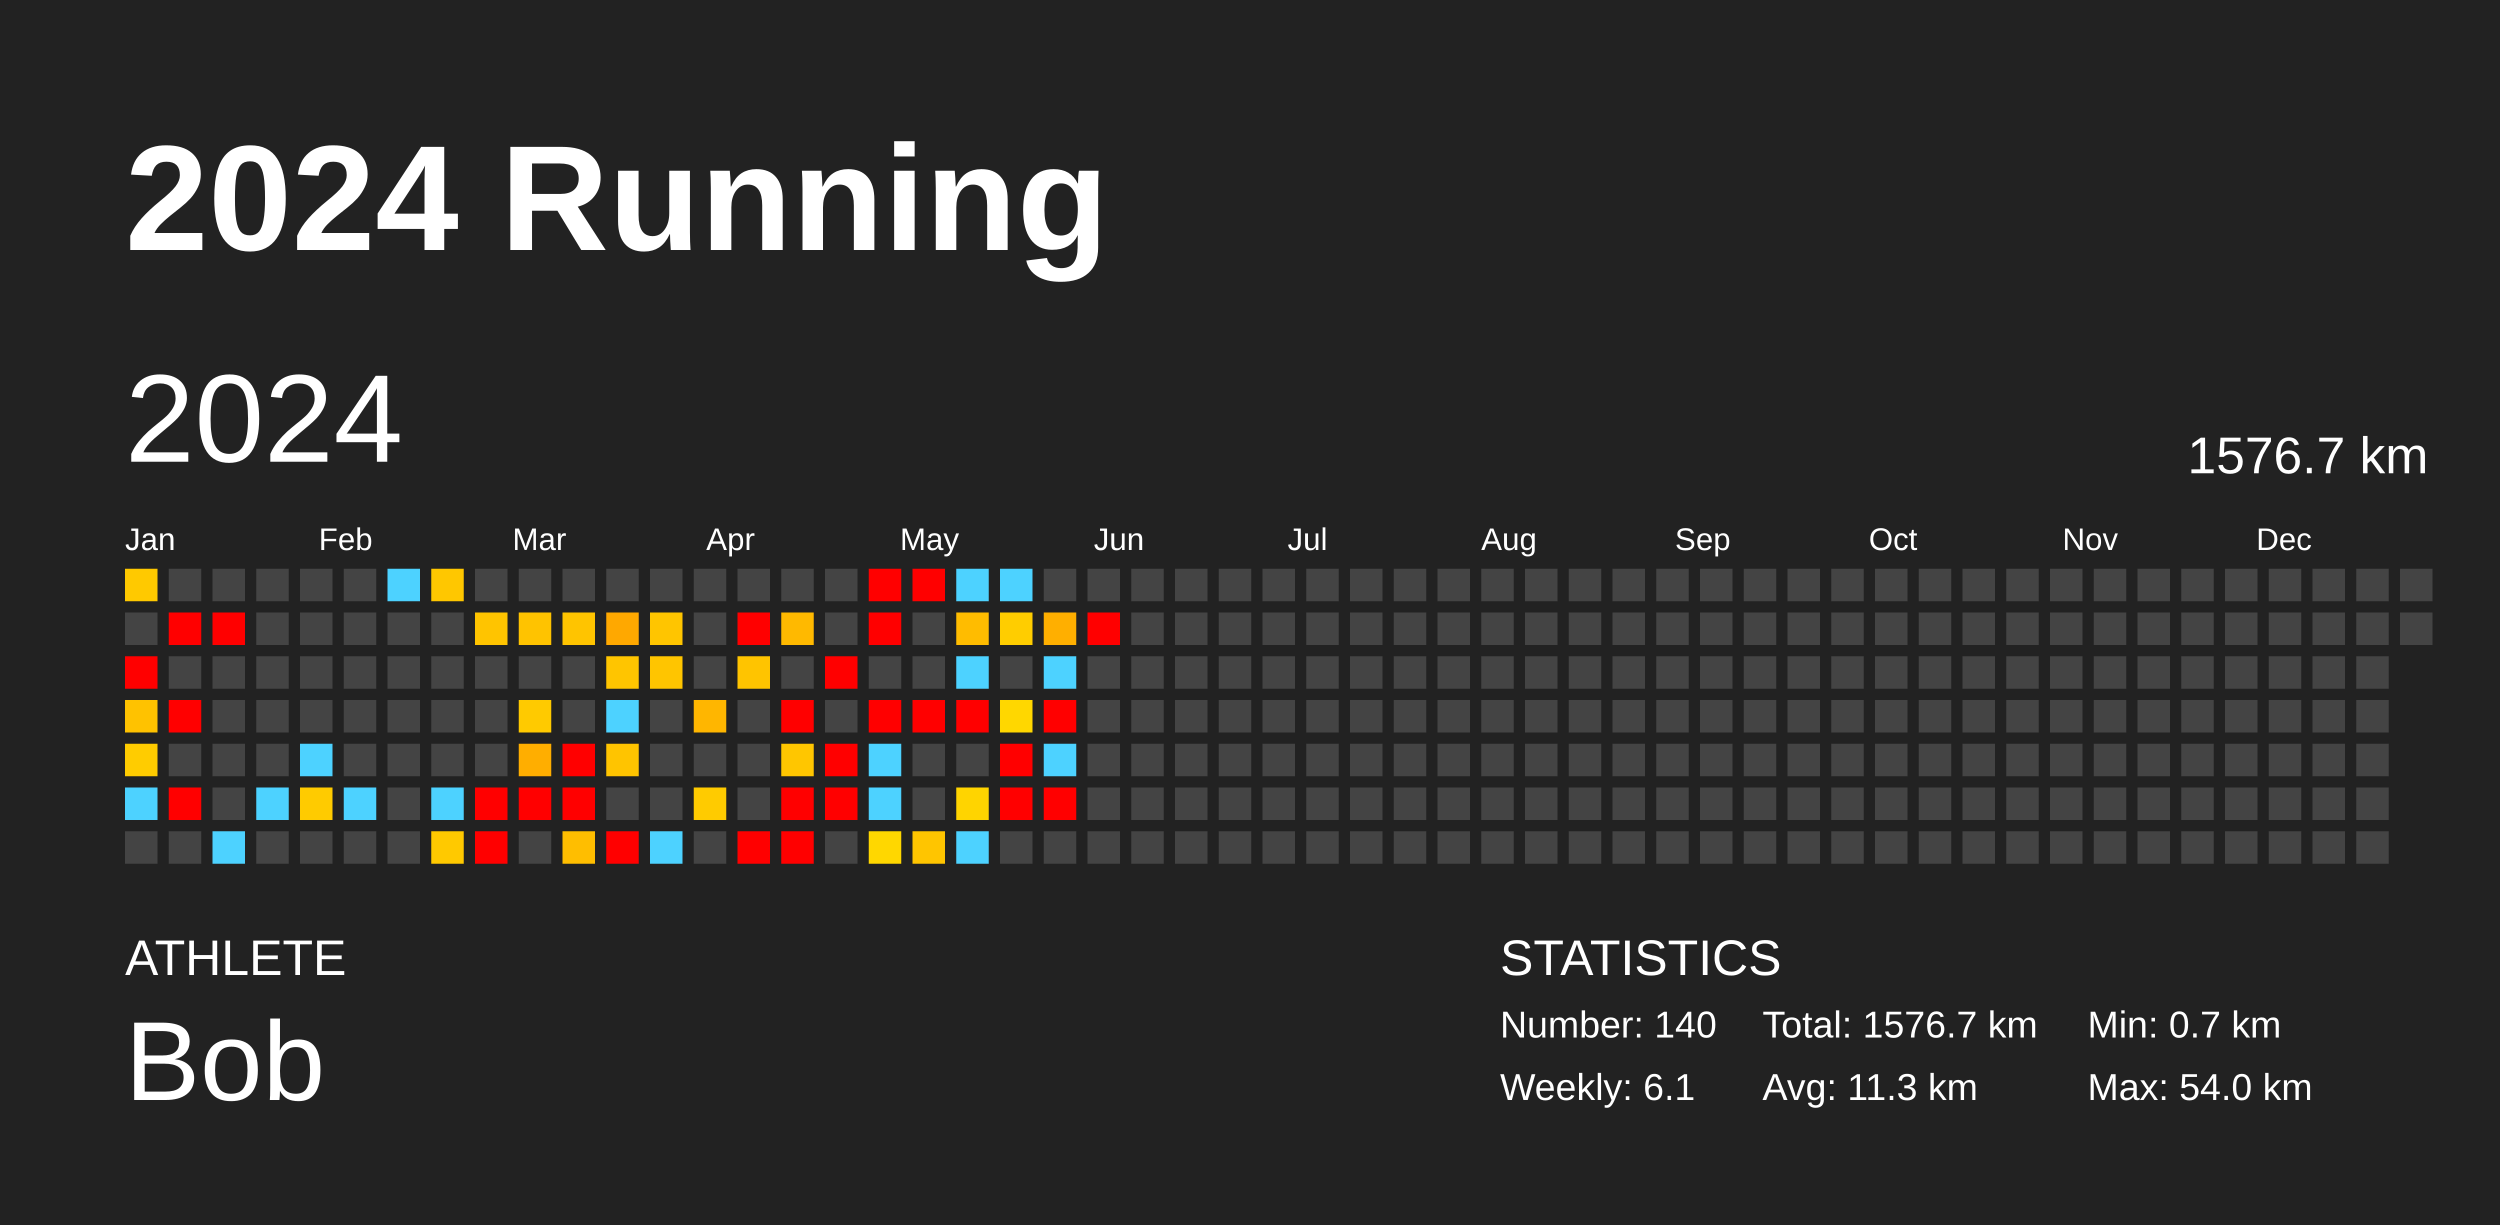
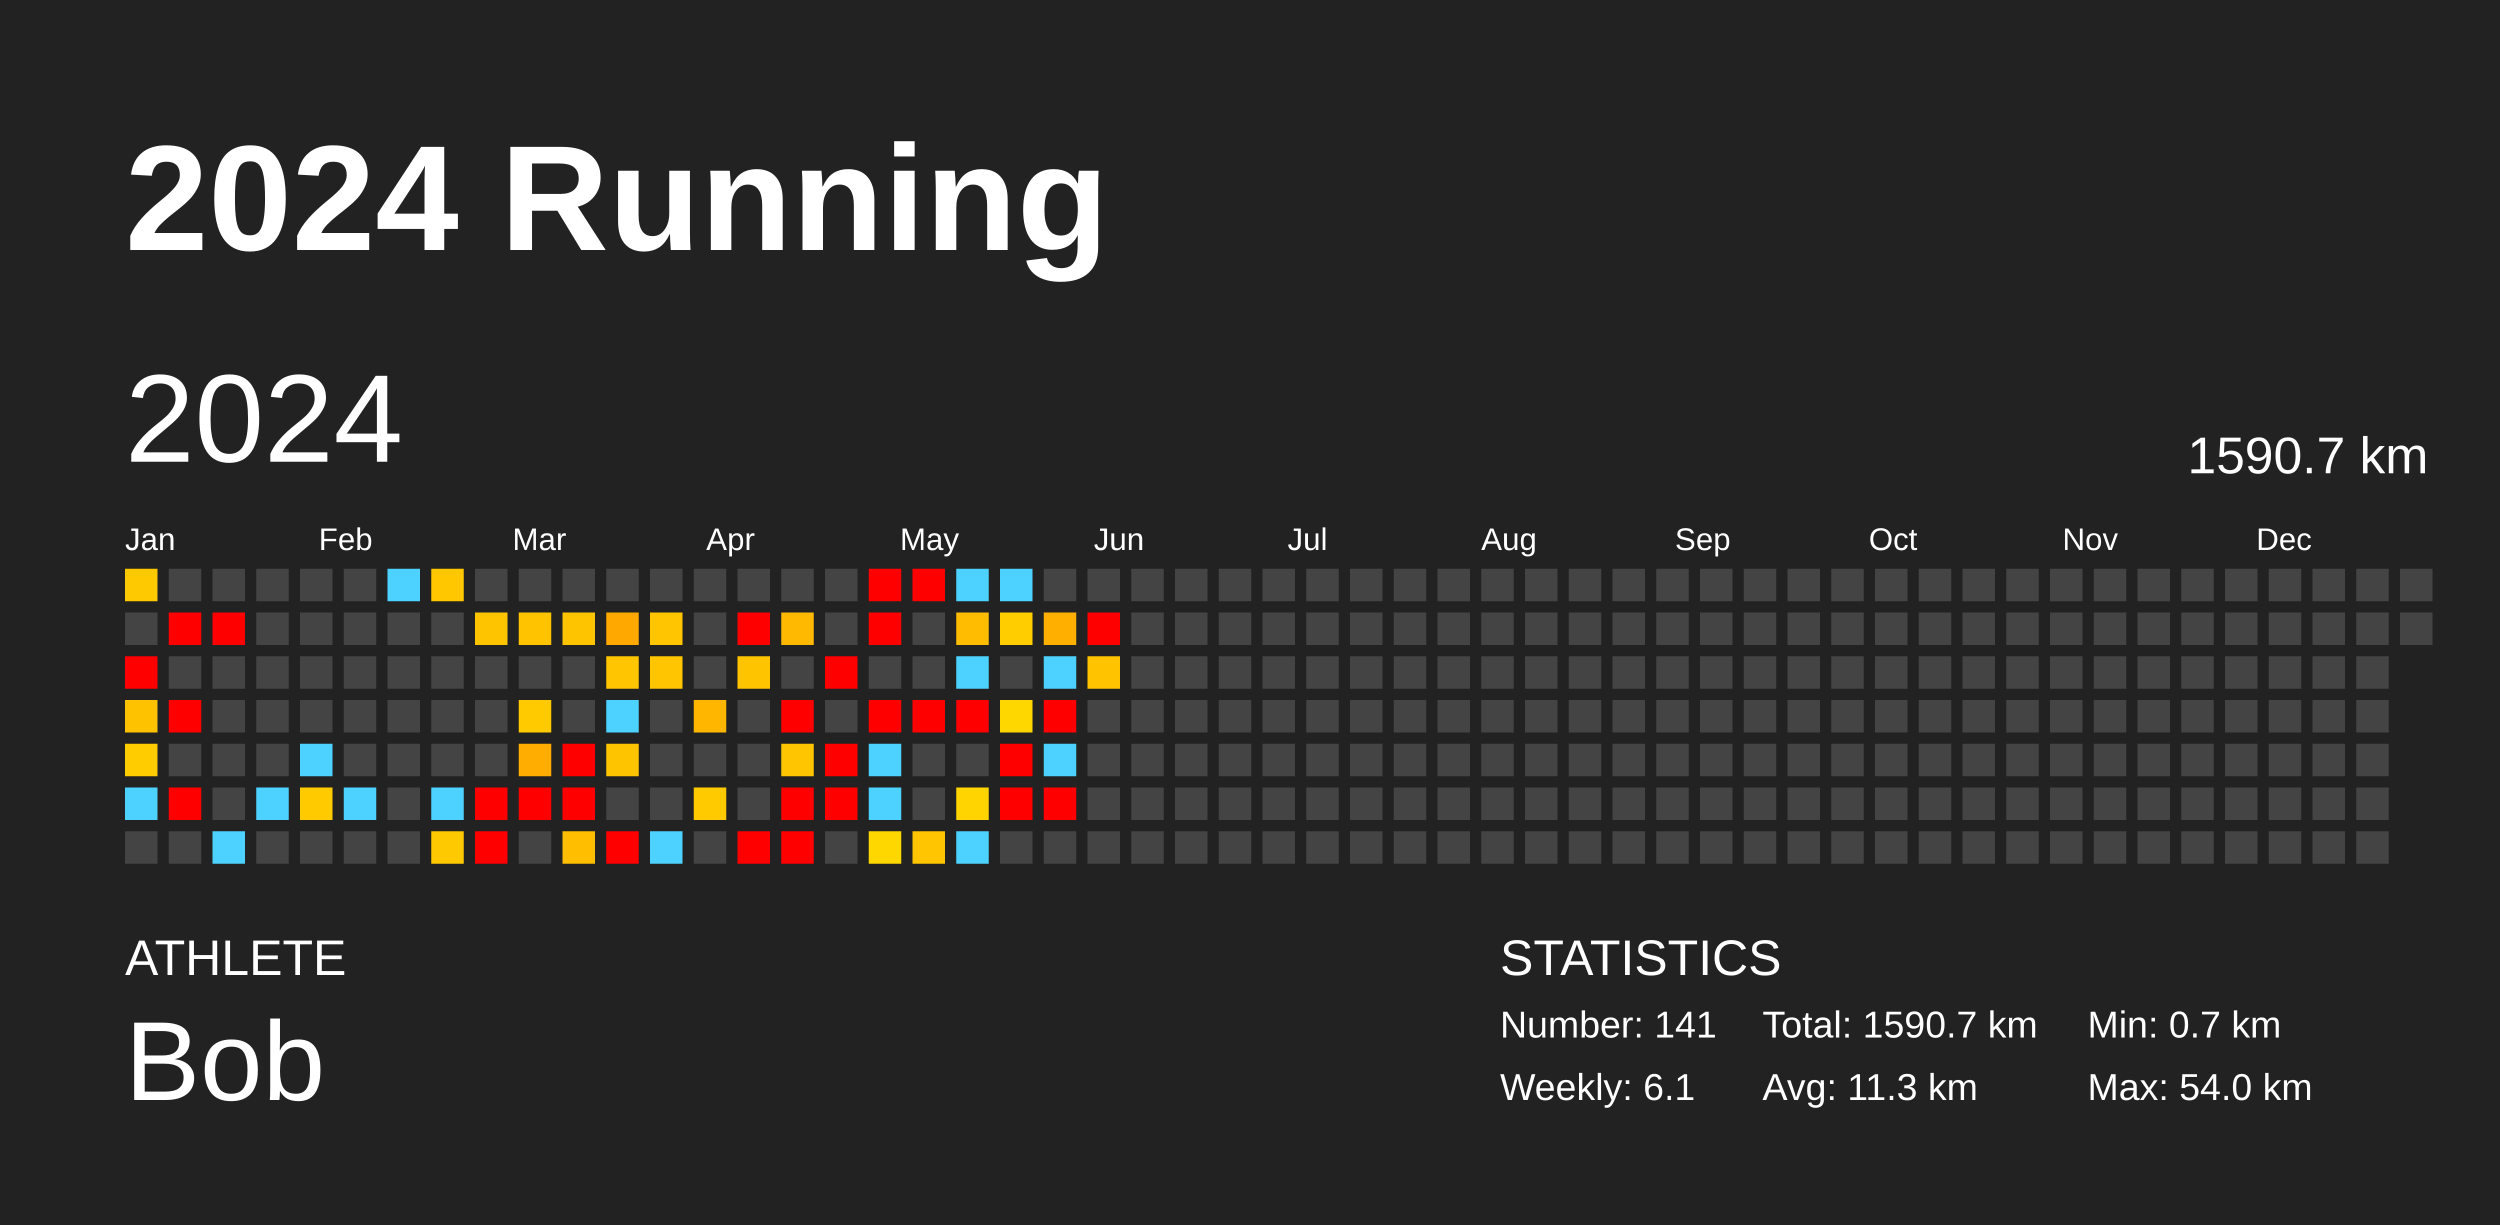
<svg xmlns="http://www.w3.org/2000/svg" baseProfile="full" height="98mm" version="1.1" viewBox="0,0,200,98" width="200mm">
  <defs />
  <rect fill="#222222" height="98" width="200" x="0" y="0" />
  <text fill="#FFFFFF" style="font-size:12px; font-family:Arial; font-weight:bold;" x="10" y="20">2024 Running</text>
  <text fill="#FFFFFF" style="font-size:4px; font-family:Arial" x="10" y="78">ATHLETE</text>
  <text fill="#FFFFFF" style="font-size:9px; font-family:Arial" x="10" y="88">Bob</text>
  <text fill="#FFFFFF" style="font-size:4px; font-family:Arial" x="120" y="78">STATISTICS</text>
-   <text fill="#FFFFFF" style="font-size:3px; font-family:Arial" x="120" y="83">Number: 140</text>
+   <text fill="#FFFFFF" style="font-size:3px; font-family:Arial" x="120" y="83">Number: 141</text>
  <text fill="#FFFFFF" style="font-size:3px; font-family:Arial" x="120" y="88">Weekly: 6.1</text>
-   <text fill="#FFFFFF" style="font-size:3px; font-family:Arial" x="141" y="83">Total: 1576.7 km</text>
+   <text fill="#FFFFFF" style="font-size:3px; font-family:Arial" x="141" y="83">Total: 1590.7 km</text>
  <text fill="#FFFFFF" style="font-size:3px; font-family:Arial" x="141" y="88">Avg: 11.3 km</text>
  <text fill="#FFFFFF" style="font-size:3px; font-family:Arial" x="167" y="83">Min: 0.7 km</text>
  <text fill="#FFFFFF" style="font-size:3px; font-family:Arial" x="167" y="88">Max: 54.0 km</text>
  <text dominant-baseline="hanging" fill="#FFFFFF" style="font-size:10.0px; font-family:Arial;" x="10" y="30">2024</text>
-   <text dominant-baseline="hanging" fill="#FFFFFF" style="font-size:4.125px; font-family:Arial;" x="175" y="35">1576.7 km</text>
+   <text dominant-baseline="hanging" fill="#FFFFFF" style="font-size:4.125px; font-family:Arial;" x="175" y="35">1590.7 km</text>
  <text fill="#FFFFFF" style="font-size:2.5px; font-family:Arial" x="10.0" y="44">Jan</text>
  <text fill="#FFFFFF" style="font-size:2.5px; font-family:Arial" x="25.5" y="44">Feb</text>
  <text fill="#FFFFFF" style="font-size:2.5px; font-family:Arial" x="41.0" y="44">Mar</text>
  <text fill="#FFFFFF" style="font-size:2.5px; font-family:Arial" x="56.5" y="44">Apr</text>
  <text fill="#FFFFFF" style="font-size:2.5px; font-family:Arial" x="72.0" y="44">May</text>
  <text fill="#FFFFFF" style="font-size:2.5px; font-family:Arial" x="87.5" y="44">Jun</text>
  <text fill="#FFFFFF" style="font-size:2.5px; font-family:Arial" x="103.0" y="44">Jul</text>
  <text fill="#FFFFFF" style="font-size:2.5px; font-family:Arial" x="118.5" y="44">Aug</text>
  <text fill="#FFFFFF" style="font-size:2.5px; font-family:Arial" x="134.0" y="44">Sep</text>
  <text fill="#FFFFFF" style="font-size:2.5px; font-family:Arial" x="149.5" y="44">Oct</text>
  <text fill="#FFFFFF" style="font-size:2.5px; font-family:Arial" x="165.0" y="44">Nov</text>
  <text fill="#FFFFFF" style="font-size:2.5px; font-family:Arial" x="180.5" y="44">Dec</text>
  <rect fill="#ffc900" height="2.6" width="2.6" x="10.0" y="45.5" />
  <rect fill="#444444" height="2.6" width="2.6" x="10.0" y="49.0" />
  <rect fill="red" height="2.6" width="2.6" x="10.0" y="52.5" />
  <rect fill="#ffc200" height="2.6" width="2.6" x="10.0" y="56.0" />
  <rect fill="#ffcc00" height="2.6" width="2.6" x="10.0" y="59.5" />
  <rect fill="#4dd2ff" height="2.6" width="2.6" x="10.0" y="63.0" />
  <rect fill="#444444" height="2.6" width="2.6" x="10.0" y="66.5" />
  <rect fill="#444444" height="2.6" width="2.6" x="13.5" y="45.5" />
  <rect fill="red" height="2.6" width="2.6" x="13.5" y="49.0" />
  <rect fill="#444444" height="2.6" width="2.6" x="13.5" y="52.5" />
  <rect fill="red" height="2.6" width="2.6" x="13.5" y="56.0" />
  <rect fill="#444444" height="2.6" width="2.6" x="13.5" y="59.5" />
  <rect fill="red" height="2.6" width="2.6" x="13.5" y="63.0" />
  <rect fill="#444444" height="2.6" width="2.6" x="13.5" y="66.5" />
  <rect fill="#444444" height="2.6" width="2.6" x="17.0" y="45.5" />
  <rect fill="red" height="2.6" width="2.6" x="17.0" y="49.0" />
  <rect fill="#444444" height="2.6" width="2.6" x="17.0" y="52.5" />
  <rect fill="#444444" height="2.6" width="2.6" x="17.0" y="56.0" />
  <rect fill="#444444" height="2.6" width="2.6" x="17.0" y="59.5" />
  <rect fill="#444444" height="2.6" width="2.6" x="17.0" y="63.0" />
  <rect fill="#4dd2ff" height="2.6" width="2.6" x="17.0" y="66.5" />
  <rect fill="#444444" height="2.6" width="2.6" x="20.5" y="45.5" />
  <rect fill="#444444" height="2.6" width="2.6" x="20.5" y="49.0" />
  <rect fill="#444444" height="2.6" width="2.6" x="20.5" y="52.5" />
  <rect fill="#444444" height="2.6" width="2.6" x="20.5" y="56.0" />
  <rect fill="#444444" height="2.6" width="2.6" x="20.5" y="59.5" />
  <rect fill="#4dd2ff" height="2.6" width="2.6" x="20.5" y="63.0" />
  <rect fill="#444444" height="2.6" width="2.6" x="20.5" y="66.5" />
  <rect fill="#444444" height="2.6" width="2.6" x="24.0" y="45.5" />
  <rect fill="#444444" height="2.6" width="2.6" x="24.0" y="49.0" />
  <rect fill="#444444" height="2.6" width="2.6" x="24.0" y="52.5" />
  <rect fill="#444444" height="2.6" width="2.6" x="24.0" y="56.0" />
  <rect fill="#4dd2ff" height="2.6" width="2.6" x="24.0" y="59.5" />
  <rect fill="#ffcb00" height="2.6" width="2.6" x="24.0" y="63.0" />
  <rect fill="#444444" height="2.6" width="2.6" x="24.0" y="66.5" />
  <rect fill="#444444" height="2.6" width="2.6" x="27.5" y="45.5" />
  <rect fill="#444444" height="2.6" width="2.6" x="27.5" y="49.0" />
  <rect fill="#444444" height="2.6" width="2.6" x="27.5" y="52.5" />
  <rect fill="#444444" height="2.6" width="2.6" x="27.5" y="56.0" />
  <rect fill="#444444" height="2.6" width="2.6" x="27.5" y="59.5" />
  <rect fill="#4dd2ff" height="2.6" width="2.6" x="27.5" y="63.0" />
  <rect fill="#444444" height="2.6" width="2.6" x="27.5" y="66.5" />
  <rect fill="#4dd2ff" height="2.6" width="2.6" x="31.0" y="45.5" />
  <rect fill="#444444" height="2.6" width="2.6" x="31.0" y="49.0" />
  <rect fill="#444444" height="2.6" width="2.6" x="31.0" y="52.5" />
  <rect fill="#444444" height="2.6" width="2.6" x="31.0" y="56.0" />
  <rect fill="#444444" height="2.6" width="2.6" x="31.0" y="59.5" />
  <rect fill="#444444" height="2.6" width="2.6" x="31.0" y="63.0" />
  <rect fill="#444444" height="2.6" width="2.6" x="31.0" y="66.5" />
  <rect fill="#ffc700" height="2.6" width="2.6" x="34.5" y="45.5" />
  <rect fill="#444444" height="2.6" width="2.6" x="34.5" y="49.0" />
  <rect fill="#444444" height="2.6" width="2.6" x="34.5" y="52.5" />
  <rect fill="#444444" height="2.6" width="2.6" x="34.5" y="56.0" />
  <rect fill="#444444" height="2.6" width="2.6" x="34.5" y="59.5" />
  <rect fill="#4dd2ff" height="2.6" width="2.6" x="34.5" y="63.0" />
  <rect fill="#ffc900" height="2.6" width="2.6" x="34.5" y="66.5" />
  <rect fill="#444444" height="2.6" width="2.6" x="38.0" y="45.5" />
  <rect fill="#ffc400" height="2.6" width="2.6" x="38.0" y="49.0" />
  <rect fill="#444444" height="2.6" width="2.6" x="38.0" y="52.5" />
  <rect fill="#444444" height="2.6" width="2.6" x="38.0" y="56.0" />
  <rect fill="#444444" height="2.6" width="2.6" x="38.0" y="59.5" />
  <rect fill="red" height="2.6" width="2.6" x="38.0" y="63.0" />
  <rect fill="red" height="2.6" width="2.6" x="38.0" y="66.5" />
  <rect fill="#444444" height="2.6" width="2.6" x="41.5" y="45.5" />
  <rect fill="#ffc300" height="2.6" width="2.6" x="41.5" y="49.0" />
  <rect fill="#444444" height="2.6" width="2.6" x="41.5" y="52.5" />
  <rect fill="#ffca00" height="2.6" width="2.6" x="41.5" y="56.0" />
  <rect fill="#ffae00" height="2.6" width="2.6" x="41.5" y="59.5" />
  <rect fill="red" height="2.6" width="2.6" x="41.5" y="63.0" />
  <rect fill="#444444" height="2.6" width="2.6" x="41.5" y="66.5" />
  <rect fill="#444444" height="2.6" width="2.6" x="45.0" y="45.5" />
  <rect fill="#ffc400" height="2.6" width="2.6" x="45.0" y="49.0" />
  <rect fill="#444444" height="2.6" width="2.6" x="45.0" y="52.5" />
  <rect fill="#444444" height="2.6" width="2.6" x="45.0" y="56.0" />
  <rect fill="red" height="2.6" width="2.6" x="45.0" y="59.5" />
  <rect fill="red" height="2.6" width="2.6" x="45.0" y="63.0" />
  <rect fill="#ffbe00" height="2.6" width="2.6" x="45.0" y="66.5" />
  <rect fill="#444444" height="2.6" width="2.6" x="48.5" y="45.5" />
  <rect fill="#ffa800" height="2.6" width="2.6" x="48.5" y="49.0" />
  <rect fill="#ffc500" height="2.6" width="2.6" x="48.5" y="52.5" />
  <rect fill="#4dd2ff" height="2.6" width="2.6" x="48.5" y="56.0" />
  <rect fill="#ffc400" height="2.6" width="2.6" x="48.5" y="59.5" />
  <rect fill="#444444" height="2.6" width="2.6" x="48.5" y="63.0" />
  <rect fill="red" height="2.6" width="2.6" x="48.5" y="66.5" />
  <rect fill="#444444" height="2.6" width="2.6" x="52.0" y="45.5" />
  <rect fill="#ffc500" height="2.6" width="2.6" x="52.0" y="49.0" />
  <rect fill="#ffc500" height="2.6" width="2.6" x="52.0" y="52.5" />
  <rect fill="#444444" height="2.6" width="2.6" x="52.0" y="56.0" />
  <rect fill="#444444" height="2.6" width="2.6" x="52.0" y="59.5" />
  <rect fill="#444444" height="2.6" width="2.6" x="52.0" y="63.0" />
  <rect fill="#4dd2ff" height="2.6" width="2.6" x="52.0" y="66.5" />
  <rect fill="#444444" height="2.6" width="2.6" x="55.5" y="45.5" />
  <rect fill="#444444" height="2.6" width="2.6" x="55.5" y="49.0" />
  <rect fill="#444444" height="2.6" width="2.6" x="55.5" y="52.5" />
  <rect fill="#ffb600" height="2.6" width="2.6" x="55.5" y="56.0" />
  <rect fill="#444444" height="2.6" width="2.6" x="55.5" y="59.5" />
  <rect fill="#ffcb00" height="2.6" width="2.6" x="55.5" y="63.0" />
  <rect fill="#444444" height="2.6" width="2.6" x="55.5" y="66.5" />
  <rect fill="#444444" height="2.6" width="2.6" x="59.0" y="45.5" />
  <rect fill="red" height="2.6" width="2.6" x="59.0" y="49.0" />
  <rect fill="#ffc400" height="2.6" width="2.6" x="59.0" y="52.5" />
  <rect fill="#444444" height="2.6" width="2.6" x="59.0" y="56.0" />
  <rect fill="#444444" height="2.6" width="2.6" x="59.0" y="59.5" />
  <rect fill="#444444" height="2.6" width="2.6" x="59.0" y="63.0" />
  <rect fill="red" height="2.6" width="2.6" x="59.0" y="66.5" />
  <rect fill="#444444" height="2.6" width="2.6" x="62.5" y="45.5" />
  <rect fill="#ffb900" height="2.6" width="2.6" x="62.5" y="49.0" />
  <rect fill="#444444" height="2.6" width="2.6" x="62.5" y="52.5" />
  <rect fill="red" height="2.6" width="2.6" x="62.5" y="56.0" />
  <rect fill="#ffc600" height="2.6" width="2.6" x="62.5" y="59.5" />
  <rect fill="red" height="2.6" width="2.6" x="62.5" y="63.0" />
  <rect fill="red" height="2.6" width="2.6" x="62.5" y="66.5" />
  <rect fill="#444444" height="2.6" width="2.6" x="66.0" y="45.5" />
  <rect fill="#444444" height="2.6" width="2.6" x="66.0" y="49.0" />
  <rect fill="red" height="2.6" width="2.6" x="66.0" y="52.5" />
  <rect fill="#444444" height="2.6" width="2.6" x="66.0" y="56.0" />
  <rect fill="red" height="2.6" width="2.6" x="66.0" y="59.5" />
  <rect fill="red" height="2.6" width="2.6" x="66.0" y="63.0" />
  <rect fill="#444444" height="2.6" width="2.6" x="66.0" y="66.5" />
  <rect fill="red" height="2.6" width="2.6" x="69.5" y="45.5" />
  <rect fill="red" height="2.6" width="2.6" x="69.5" y="49.0" />
  <rect fill="#444444" height="2.6" width="2.6" x="69.5" y="52.5" />
  <rect fill="red" height="2.6" width="2.6" x="69.5" y="56.0" />
  <rect fill="#4dd2ff" height="2.6" width="2.6" x="69.5" y="59.5" />
  <rect fill="#4dd2ff" height="2.6" width="2.6" x="69.5" y="63.0" />
  <rect fill="#ffd700" height="2.6" width="2.6" x="69.5" y="66.5" />
  <rect fill="red" height="2.6" width="2.6" x="73.0" y="45.5" />
  <rect fill="#444444" height="2.6" width="2.6" x="73.0" y="49.0" />
  <rect fill="#444444" height="2.6" width="2.6" x="73.0" y="52.5" />
  <rect fill="red" height="2.6" width="2.6" x="73.0" y="56.0" />
  <rect fill="#444444" height="2.6" width="2.6" x="73.0" y="59.5" />
  <rect fill="#444444" height="2.6" width="2.6" x="73.0" y="63.0" />
  <rect fill="#ffc500" height="2.6" width="2.6" x="73.0" y="66.5" />
  <rect fill="#4dd2ff" height="2.6" width="2.6" x="76.5" y="45.5" />
  <rect fill="#ffbc00" height="2.6" width="2.6" x="76.5" y="49.0" />
  <rect fill="#4dd2ff" height="2.6" width="2.6" x="76.5" y="52.5" />
  <rect fill="red" height="2.6" width="2.6" x="76.5" y="56.0" />
  <rect fill="#444444" height="2.6" width="2.6" x="76.5" y="59.5" />
  <rect fill="#ffd400" height="2.6" width="2.6" x="76.5" y="63.0" />
  <rect fill="#4dd2ff" height="2.6" width="2.6" x="76.5" y="66.5" />
  <rect fill="#4dd2ff" height="2.6" width="2.6" x="80.0" y="45.5" />
  <rect fill="#ffcd00" height="2.6" width="2.6" x="80.0" y="49.0" />
  <rect fill="#444444" height="2.6" width="2.6" x="80.0" y="52.5" />
  <rect fill="#ffd700" height="2.6" width="2.6" x="80.0" y="56.0" />
  <rect fill="red" height="2.6" width="2.6" x="80.0" y="59.5" />
  <rect fill="red" height="2.6" width="2.6" x="80.0" y="63.0" />
  <rect fill="#444444" height="2.6" width="2.6" x="80.0" y="66.5" />
  <rect fill="#444444" height="2.6" width="2.6" x="83.5" y="45.5" />
  <rect fill="#ffaf00" height="2.6" width="2.6" x="83.5" y="49.0" />
  <rect fill="#4dd2ff" height="2.6" width="2.6" x="83.5" y="52.5" />
  <rect fill="red" height="2.6" width="2.6" x="83.5" y="56.0" />
  <rect fill="#4dd2ff" height="2.6" width="2.6" x="83.5" y="59.5" />
  <rect fill="red" height="2.6" width="2.6" x="83.5" y="63.0" />
  <rect fill="#444444" height="2.6" width="2.6" x="83.5" y="66.5" />
  <rect fill="#444444" height="2.6" width="2.6" x="87.0" y="45.5" />
  <rect fill="red" height="2.6" width="2.6" x="87.0" y="49.0" />
-   <rect fill="#444444" height="2.6" width="2.6" x="87.0" y="52.5" />
+   <rect fill="#ffc300" height="2.6" width="2.6" x="87.0" y="52.5" />
  <rect fill="#444444" height="2.6" width="2.6" x="87.0" y="56.0" />
  <rect fill="#444444" height="2.6" width="2.6" x="87.0" y="59.5" />
  <rect fill="#444444" height="2.6" width="2.6" x="87.0" y="63.0" />
  <rect fill="#444444" height="2.6" width="2.6" x="87.0" y="66.5" />
  <rect fill="#444444" height="2.6" width="2.6" x="90.5" y="45.5" />
  <rect fill="#444444" height="2.6" width="2.6" x="90.5" y="49.0" />
  <rect fill="#444444" height="2.6" width="2.6" x="90.5" y="52.5" />
  <rect fill="#444444" height="2.6" width="2.6" x="90.5" y="56.0" />
  <rect fill="#444444" height="2.6" width="2.6" x="90.5" y="59.5" />
  <rect fill="#444444" height="2.6" width="2.6" x="90.5" y="63.0" />
  <rect fill="#444444" height="2.6" width="2.6" x="90.5" y="66.5" />
  <rect fill="#444444" height="2.6" width="2.6" x="94.0" y="45.5" />
  <rect fill="#444444" height="2.6" width="2.6" x="94.0" y="49.0" />
  <rect fill="#444444" height="2.6" width="2.6" x="94.0" y="52.5" />
  <rect fill="#444444" height="2.6" width="2.6" x="94.0" y="56.0" />
  <rect fill="#444444" height="2.6" width="2.6" x="94.0" y="59.5" />
  <rect fill="#444444" height="2.6" width="2.6" x="94.0" y="63.0" />
  <rect fill="#444444" height="2.6" width="2.6" x="94.0" y="66.5" />
  <rect fill="#444444" height="2.6" width="2.6" x="97.5" y="45.5" />
  <rect fill="#444444" height="2.6" width="2.6" x="97.5" y="49.0" />
  <rect fill="#444444" height="2.6" width="2.6" x="97.5" y="52.5" />
  <rect fill="#444444" height="2.6" width="2.6" x="97.5" y="56.0" />
  <rect fill="#444444" height="2.6" width="2.6" x="97.5" y="59.5" />
  <rect fill="#444444" height="2.6" width="2.6" x="97.5" y="63.0" />
  <rect fill="#444444" height="2.6" width="2.6" x="97.5" y="66.5" />
  <rect fill="#444444" height="2.6" width="2.6" x="101.0" y="45.5" />
  <rect fill="#444444" height="2.6" width="2.6" x="101.0" y="49.0" />
  <rect fill="#444444" height="2.6" width="2.6" x="101.0" y="52.5" />
  <rect fill="#444444" height="2.6" width="2.6" x="101.0" y="56.0" />
  <rect fill="#444444" height="2.6" width="2.6" x="101.0" y="59.5" />
  <rect fill="#444444" height="2.6" width="2.6" x="101.0" y="63.0" />
  <rect fill="#444444" height="2.6" width="2.6" x="101.0" y="66.5" />
  <rect fill="#444444" height="2.6" width="2.6" x="104.5" y="45.5" />
  <rect fill="#444444" height="2.6" width="2.6" x="104.5" y="49.0" />
  <rect fill="#444444" height="2.6" width="2.6" x="104.5" y="52.5" />
  <rect fill="#444444" height="2.6" width="2.6" x="104.5" y="56.0" />
  <rect fill="#444444" height="2.6" width="2.6" x="104.5" y="59.5" />
  <rect fill="#444444" height="2.6" width="2.6" x="104.5" y="63.0" />
  <rect fill="#444444" height="2.6" width="2.6" x="104.5" y="66.5" />
  <rect fill="#444444" height="2.6" width="2.6" x="108.0" y="45.5" />
  <rect fill="#444444" height="2.6" width="2.6" x="108.0" y="49.0" />
  <rect fill="#444444" height="2.6" width="2.6" x="108.0" y="52.5" />
  <rect fill="#444444" height="2.6" width="2.6" x="108.0" y="56.0" />
  <rect fill="#444444" height="2.6" width="2.6" x="108.0" y="59.5" />
  <rect fill="#444444" height="2.6" width="2.6" x="108.0" y="63.0" />
  <rect fill="#444444" height="2.6" width="2.6" x="108.0" y="66.5" />
  <rect fill="#444444" height="2.6" width="2.6" x="111.5" y="45.5" />
  <rect fill="#444444" height="2.6" width="2.6" x="111.5" y="49.0" />
  <rect fill="#444444" height="2.6" width="2.6" x="111.5" y="52.5" />
  <rect fill="#444444" height="2.6" width="2.6" x="111.5" y="56.0" />
  <rect fill="#444444" height="2.6" width="2.6" x="111.5" y="59.5" />
  <rect fill="#444444" height="2.6" width="2.6" x="111.5" y="63.0" />
  <rect fill="#444444" height="2.6" width="2.6" x="111.5" y="66.5" />
  <rect fill="#444444" height="2.6" width="2.6" x="115.0" y="45.5" />
  <rect fill="#444444" height="2.6" width="2.6" x="115.0" y="49.0" />
  <rect fill="#444444" height="2.6" width="2.6" x="115.0" y="52.5" />
  <rect fill="#444444" height="2.6" width="2.6" x="115.0" y="56.0" />
  <rect fill="#444444" height="2.6" width="2.6" x="115.0" y="59.5" />
  <rect fill="#444444" height="2.6" width="2.6" x="115.0" y="63.0" />
  <rect fill="#444444" height="2.6" width="2.6" x="115.0" y="66.5" />
  <rect fill="#444444" height="2.6" width="2.6" x="118.5" y="45.5" />
  <rect fill="#444444" height="2.6" width="2.6" x="118.5" y="49.0" />
  <rect fill="#444444" height="2.6" width="2.6" x="118.5" y="52.5" />
  <rect fill="#444444" height="2.6" width="2.6" x="118.5" y="56.0" />
  <rect fill="#444444" height="2.6" width="2.6" x="118.5" y="59.5" />
  <rect fill="#444444" height="2.6" width="2.6" x="118.5" y="63.0" />
  <rect fill="#444444" height="2.6" width="2.6" x="118.5" y="66.5" />
  <rect fill="#444444" height="2.6" width="2.6" x="122.0" y="45.5" />
  <rect fill="#444444" height="2.6" width="2.6" x="122.0" y="49.0" />
  <rect fill="#444444" height="2.6" width="2.6" x="122.0" y="52.5" />
  <rect fill="#444444" height="2.6" width="2.6" x="122.0" y="56.0" />
  <rect fill="#444444" height="2.6" width="2.6" x="122.0" y="59.5" />
  <rect fill="#444444" height="2.6" width="2.6" x="122.0" y="63.0" />
  <rect fill="#444444" height="2.6" width="2.6" x="122.0" y="66.5" />
  <rect fill="#444444" height="2.6" width="2.6" x="125.5" y="45.5" />
  <rect fill="#444444" height="2.6" width="2.6" x="125.5" y="49.0" />
  <rect fill="#444444" height="2.6" width="2.6" x="125.5" y="52.5" />
  <rect fill="#444444" height="2.6" width="2.6" x="125.5" y="56.0" />
  <rect fill="#444444" height="2.6" width="2.6" x="125.5" y="59.5" />
  <rect fill="#444444" height="2.6" width="2.6" x="125.5" y="63.0" />
  <rect fill="#444444" height="2.6" width="2.6" x="125.5" y="66.5" />
  <rect fill="#444444" height="2.6" width="2.6" x="129.0" y="45.5" />
  <rect fill="#444444" height="2.6" width="2.6" x="129.0" y="49.0" />
  <rect fill="#444444" height="2.6" width="2.6" x="129.0" y="52.5" />
  <rect fill="#444444" height="2.6" width="2.6" x="129.0" y="56.0" />
  <rect fill="#444444" height="2.6" width="2.6" x="129.0" y="59.5" />
  <rect fill="#444444" height="2.6" width="2.6" x="129.0" y="63.0" />
  <rect fill="#444444" height="2.6" width="2.6" x="129.0" y="66.5" />
  <rect fill="#444444" height="2.6" width="2.6" x="132.5" y="45.5" />
  <rect fill="#444444" height="2.6" width="2.6" x="132.5" y="49.0" />
  <rect fill="#444444" height="2.6" width="2.6" x="132.5" y="52.5" />
  <rect fill="#444444" height="2.6" width="2.6" x="132.5" y="56.0" />
  <rect fill="#444444" height="2.6" width="2.6" x="132.5" y="59.5" />
  <rect fill="#444444" height="2.6" width="2.6" x="132.5" y="63.0" />
  <rect fill="#444444" height="2.6" width="2.6" x="132.5" y="66.5" />
  <rect fill="#444444" height="2.6" width="2.6" x="136.0" y="45.5" />
  <rect fill="#444444" height="2.6" width="2.6" x="136.0" y="49.0" />
  <rect fill="#444444" height="2.6" width="2.6" x="136.0" y="52.5" />
  <rect fill="#444444" height="2.6" width="2.6" x="136.0" y="56.0" />
  <rect fill="#444444" height="2.6" width="2.6" x="136.0" y="59.5" />
  <rect fill="#444444" height="2.6" width="2.6" x="136.0" y="63.0" />
  <rect fill="#444444" height="2.6" width="2.6" x="136.0" y="66.5" />
  <rect fill="#444444" height="2.6" width="2.6" x="139.5" y="45.5" />
  <rect fill="#444444" height="2.6" width="2.6" x="139.5" y="49.0" />
  <rect fill="#444444" height="2.6" width="2.6" x="139.5" y="52.5" />
  <rect fill="#444444" height="2.6" width="2.6" x="139.5" y="56.0" />
  <rect fill="#444444" height="2.6" width="2.6" x="139.5" y="59.5" />
  <rect fill="#444444" height="2.6" width="2.6" x="139.5" y="63.0" />
  <rect fill="#444444" height="2.6" width="2.6" x="139.5" y="66.5" />
  <rect fill="#444444" height="2.6" width="2.6" x="143.0" y="45.5" />
  <rect fill="#444444" height="2.6" width="2.6" x="143.0" y="49.0" />
  <rect fill="#444444" height="2.6" width="2.6" x="143.0" y="52.5" />
  <rect fill="#444444" height="2.6" width="2.6" x="143.0" y="56.0" />
  <rect fill="#444444" height="2.6" width="2.6" x="143.0" y="59.5" />
  <rect fill="#444444" height="2.6" width="2.6" x="143.0" y="63.0" />
  <rect fill="#444444" height="2.6" width="2.6" x="143.0" y="66.5" />
  <rect fill="#444444" height="2.6" width="2.6" x="146.5" y="45.5" />
  <rect fill="#444444" height="2.6" width="2.6" x="146.5" y="49.0" />
  <rect fill="#444444" height="2.6" width="2.6" x="146.5" y="52.5" />
  <rect fill="#444444" height="2.6" width="2.6" x="146.5" y="56.0" />
  <rect fill="#444444" height="2.6" width="2.6" x="146.5" y="59.5" />
  <rect fill="#444444" height="2.6" width="2.6" x="146.5" y="63.0" />
  <rect fill="#444444" height="2.6" width="2.6" x="146.5" y="66.5" />
  <rect fill="#444444" height="2.6" width="2.6" x="150.0" y="45.5" />
  <rect fill="#444444" height="2.6" width="2.6" x="150.0" y="49.0" />
  <rect fill="#444444" height="2.6" width="2.6" x="150.0" y="52.5" />
  <rect fill="#444444" height="2.6" width="2.6" x="150.0" y="56.0" />
  <rect fill="#444444" height="2.6" width="2.6" x="150.0" y="59.5" />
  <rect fill="#444444" height="2.6" width="2.6" x="150.0" y="63.0" />
  <rect fill="#444444" height="2.6" width="2.6" x="150.0" y="66.5" />
  <rect fill="#444444" height="2.6" width="2.6" x="153.5" y="45.5" />
  <rect fill="#444444" height="2.6" width="2.6" x="153.5" y="49.0" />
  <rect fill="#444444" height="2.6" width="2.6" x="153.5" y="52.5" />
  <rect fill="#444444" height="2.6" width="2.6" x="153.5" y="56.0" />
  <rect fill="#444444" height="2.6" width="2.6" x="153.5" y="59.5" />
  <rect fill="#444444" height="2.6" width="2.6" x="153.5" y="63.0" />
  <rect fill="#444444" height="2.6" width="2.6" x="153.5" y="66.5" />
  <rect fill="#444444" height="2.6" width="2.6" x="157.0" y="45.5" />
  <rect fill="#444444" height="2.6" width="2.6" x="157.0" y="49.0" />
  <rect fill="#444444" height="2.6" width="2.6" x="157.0" y="52.5" />
  <rect fill="#444444" height="2.6" width="2.6" x="157.0" y="56.0" />
  <rect fill="#444444" height="2.6" width="2.6" x="157.0" y="59.5" />
  <rect fill="#444444" height="2.6" width="2.6" x="157.0" y="63.0" />
  <rect fill="#444444" height="2.6" width="2.6" x="157.0" y="66.5" />
  <rect fill="#444444" height="2.6" width="2.6" x="160.5" y="45.5" />
  <rect fill="#444444" height="2.6" width="2.6" x="160.5" y="49.0" />
  <rect fill="#444444" height="2.6" width="2.6" x="160.5" y="52.5" />
  <rect fill="#444444" height="2.6" width="2.6" x="160.5" y="56.0" />
  <rect fill="#444444" height="2.6" width="2.6" x="160.5" y="59.5" />
  <rect fill="#444444" height="2.6" width="2.6" x="160.5" y="63.0" />
  <rect fill="#444444" height="2.6" width="2.6" x="160.5" y="66.5" />
  <rect fill="#444444" height="2.6" width="2.6" x="164.0" y="45.5" />
  <rect fill="#444444" height="2.6" width="2.6" x="164.0" y="49.0" />
  <rect fill="#444444" height="2.6" width="2.6" x="164.0" y="52.5" />
  <rect fill="#444444" height="2.6" width="2.6" x="164.0" y="56.0" />
  <rect fill="#444444" height="2.6" width="2.6" x="164.0" y="59.5" />
  <rect fill="#444444" height="2.6" width="2.6" x="164.0" y="63.0" />
  <rect fill="#444444" height="2.6" width="2.6" x="164.0" y="66.5" />
  <rect fill="#444444" height="2.6" width="2.6" x="167.5" y="45.5" />
  <rect fill="#444444" height="2.6" width="2.6" x="167.5" y="49.0" />
  <rect fill="#444444" height="2.6" width="2.6" x="167.5" y="52.5" />
  <rect fill="#444444" height="2.6" width="2.6" x="167.5" y="56.0" />
  <rect fill="#444444" height="2.6" width="2.6" x="167.5" y="59.5" />
  <rect fill="#444444" height="2.6" width="2.6" x="167.5" y="63.0" />
  <rect fill="#444444" height="2.6" width="2.6" x="167.5" y="66.5" />
  <rect fill="#444444" height="2.6" width="2.6" x="171.0" y="45.5" />
  <rect fill="#444444" height="2.6" width="2.6" x="171.0" y="49.0" />
  <rect fill="#444444" height="2.6" width="2.6" x="171.0" y="52.5" />
  <rect fill="#444444" height="2.6" width="2.6" x="171.0" y="56.0" />
  <rect fill="#444444" height="2.6" width="2.6" x="171.0" y="59.5" />
  <rect fill="#444444" height="2.6" width="2.6" x="171.0" y="63.0" />
  <rect fill="#444444" height="2.6" width="2.6" x="171.0" y="66.5" />
  <rect fill="#444444" height="2.6" width="2.6" x="174.5" y="45.5" />
  <rect fill="#444444" height="2.6" width="2.6" x="174.5" y="49.0" />
  <rect fill="#444444" height="2.6" width="2.6" x="174.5" y="52.5" />
  <rect fill="#444444" height="2.6" width="2.6" x="174.5" y="56.0" />
  <rect fill="#444444" height="2.6" width="2.6" x="174.5" y="59.5" />
  <rect fill="#444444" height="2.6" width="2.6" x="174.5" y="63.0" />
  <rect fill="#444444" height="2.6" width="2.6" x="174.5" y="66.5" />
  <rect fill="#444444" height="2.6" width="2.6" x="178.0" y="45.5" />
  <rect fill="#444444" height="2.6" width="2.6" x="178.0" y="49.0" />
  <rect fill="#444444" height="2.6" width="2.6" x="178.0" y="52.5" />
  <rect fill="#444444" height="2.6" width="2.6" x="178.0" y="56.0" />
  <rect fill="#444444" height="2.6" width="2.6" x="178.0" y="59.5" />
  <rect fill="#444444" height="2.6" width="2.6" x="178.0" y="63.0" />
  <rect fill="#444444" height="2.6" width="2.6" x="178.0" y="66.5" />
  <rect fill="#444444" height="2.6" width="2.6" x="181.5" y="45.5" />
  <rect fill="#444444" height="2.6" width="2.6" x="181.5" y="49.0" />
  <rect fill="#444444" height="2.6" width="2.6" x="181.5" y="52.5" />
  <rect fill="#444444" height="2.6" width="2.6" x="181.5" y="56.0" />
  <rect fill="#444444" height="2.6" width="2.6" x="181.5" y="59.5" />
  <rect fill="#444444" height="2.6" width="2.6" x="181.5" y="63.0" />
  <rect fill="#444444" height="2.6" width="2.6" x="181.5" y="66.5" />
  <rect fill="#444444" height="2.6" width="2.6" x="185.0" y="45.5" />
  <rect fill="#444444" height="2.6" width="2.6" x="185.0" y="49.0" />
  <rect fill="#444444" height="2.6" width="2.6" x="185.0" y="52.5" />
  <rect fill="#444444" height="2.6" width="2.6" x="185.0" y="56.0" />
  <rect fill="#444444" height="2.6" width="2.6" x="185.0" y="59.5" />
  <rect fill="#444444" height="2.6" width="2.6" x="185.0" y="63.0" />
  <rect fill="#444444" height="2.6" width="2.6" x="185.0" y="66.5" />
  <rect fill="#444444" height="2.6" width="2.6" x="188.5" y="45.5" />
  <rect fill="#444444" height="2.6" width="2.6" x="188.5" y="49.0" />
  <rect fill="#444444" height="2.6" width="2.6" x="188.5" y="52.5" />
  <rect fill="#444444" height="2.6" width="2.6" x="188.5" y="56.0" />
  <rect fill="#444444" height="2.6" width="2.6" x="188.5" y="59.5" />
  <rect fill="#444444" height="2.6" width="2.6" x="188.5" y="63.0" />
  <rect fill="#444444" height="2.6" width="2.6" x="188.5" y="66.5" />
  <rect fill="#444444" height="2.6" width="2.6" x="192.0" y="45.5" />
  <rect fill="#444444" height="2.6" width="2.6" x="192.0" y="49.0" />
</svg>
